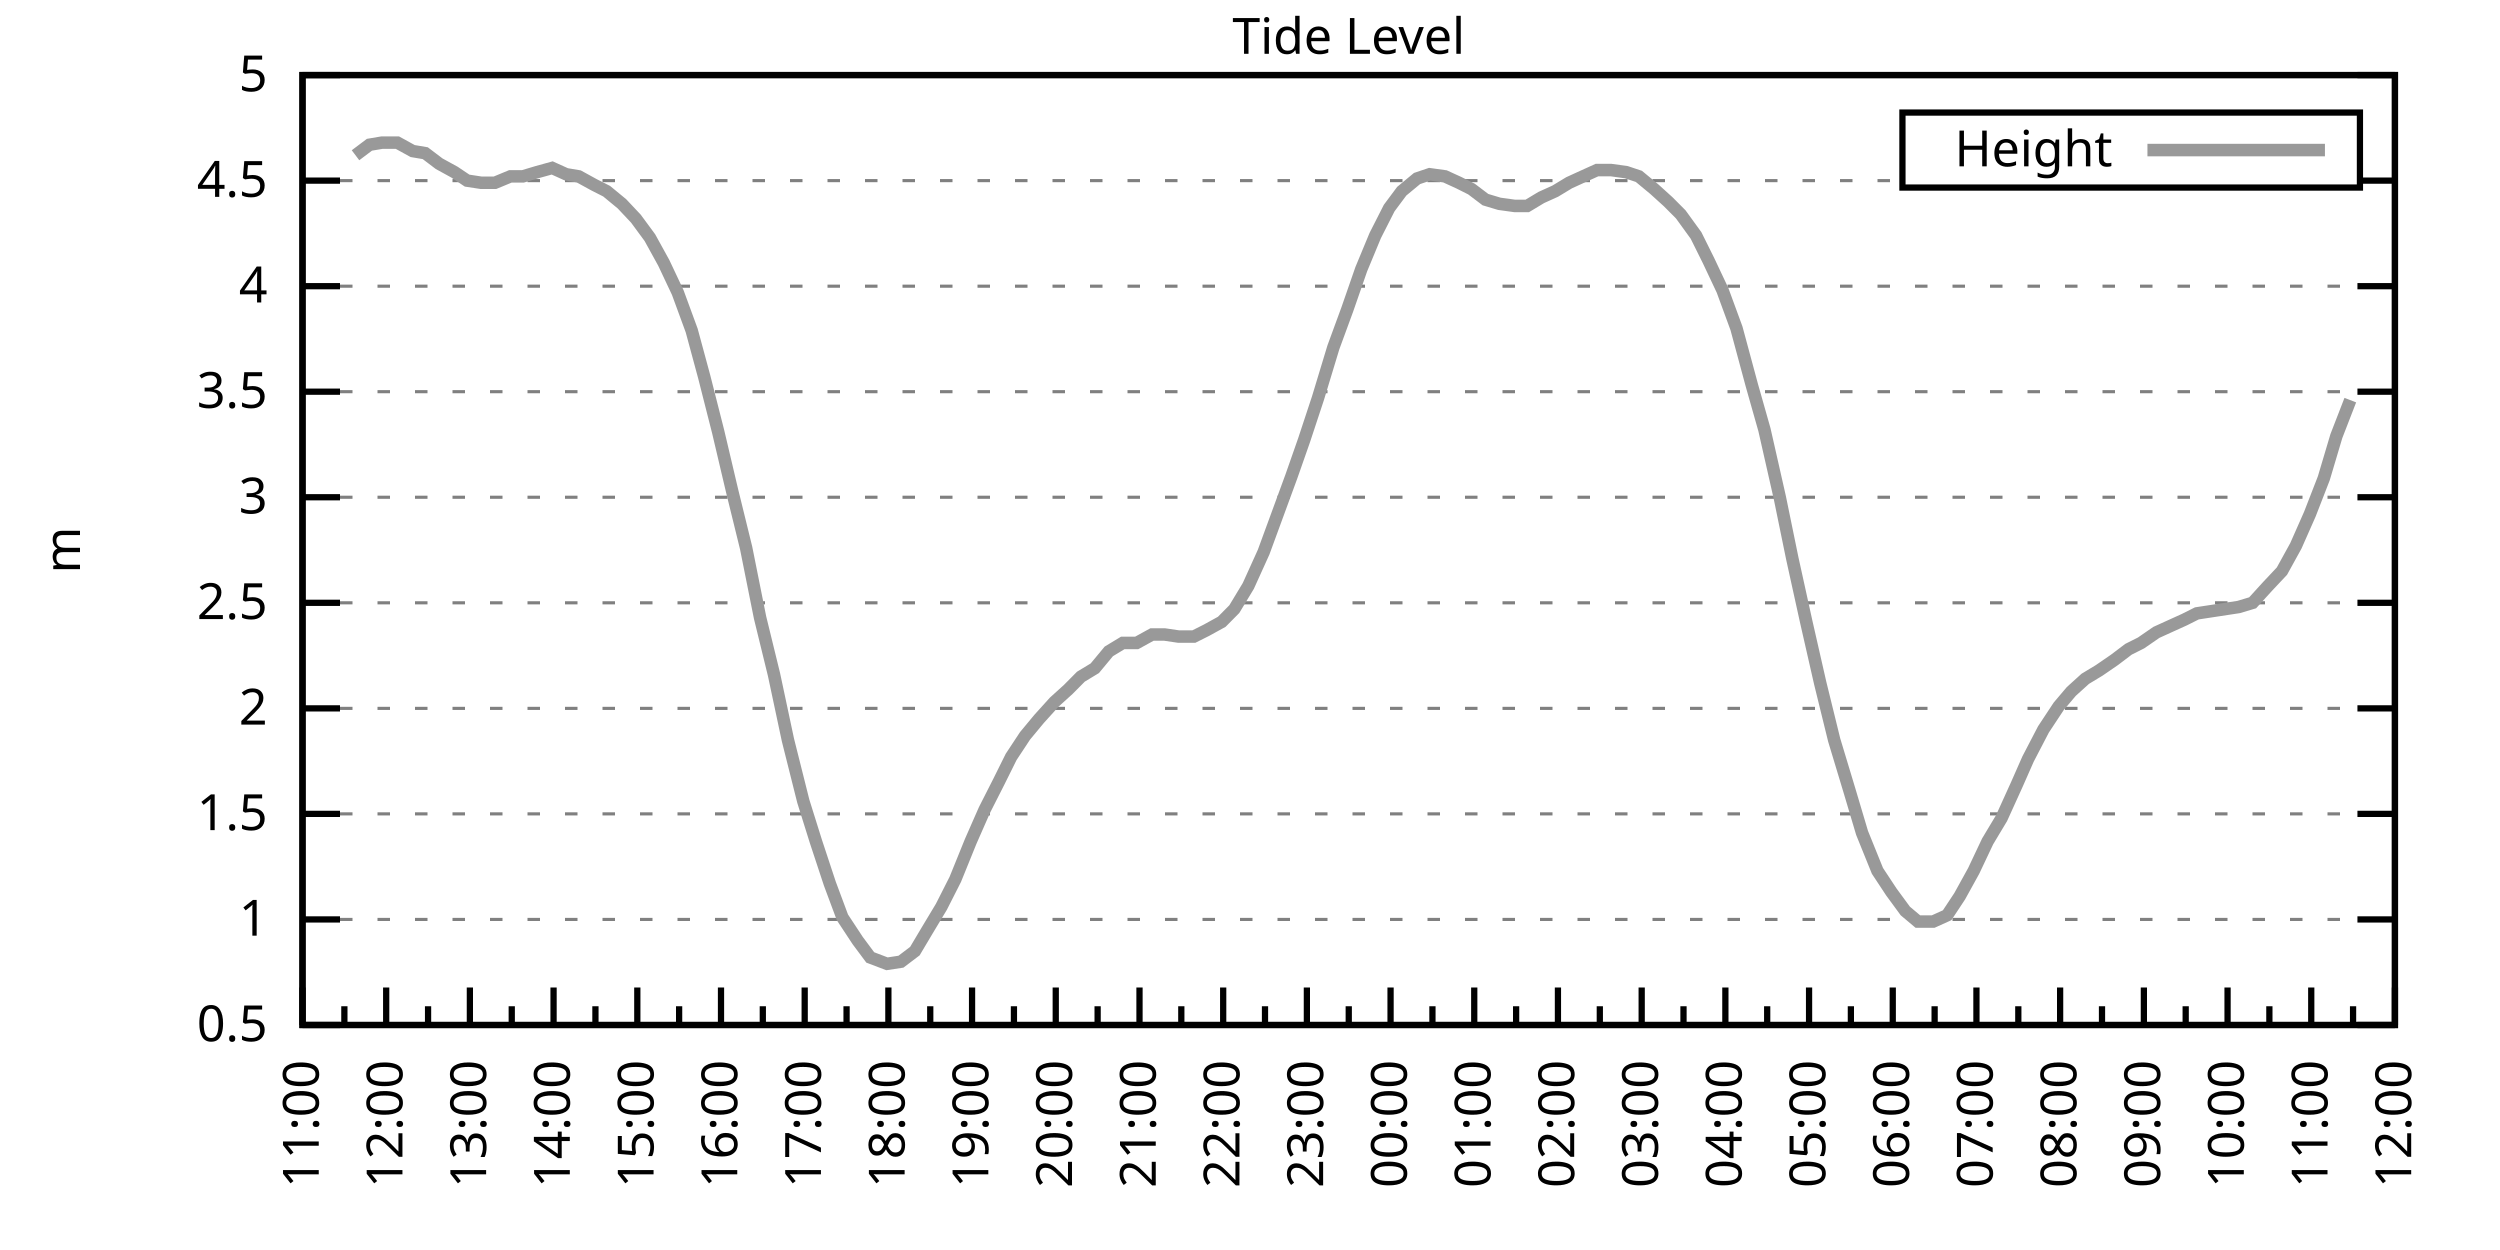
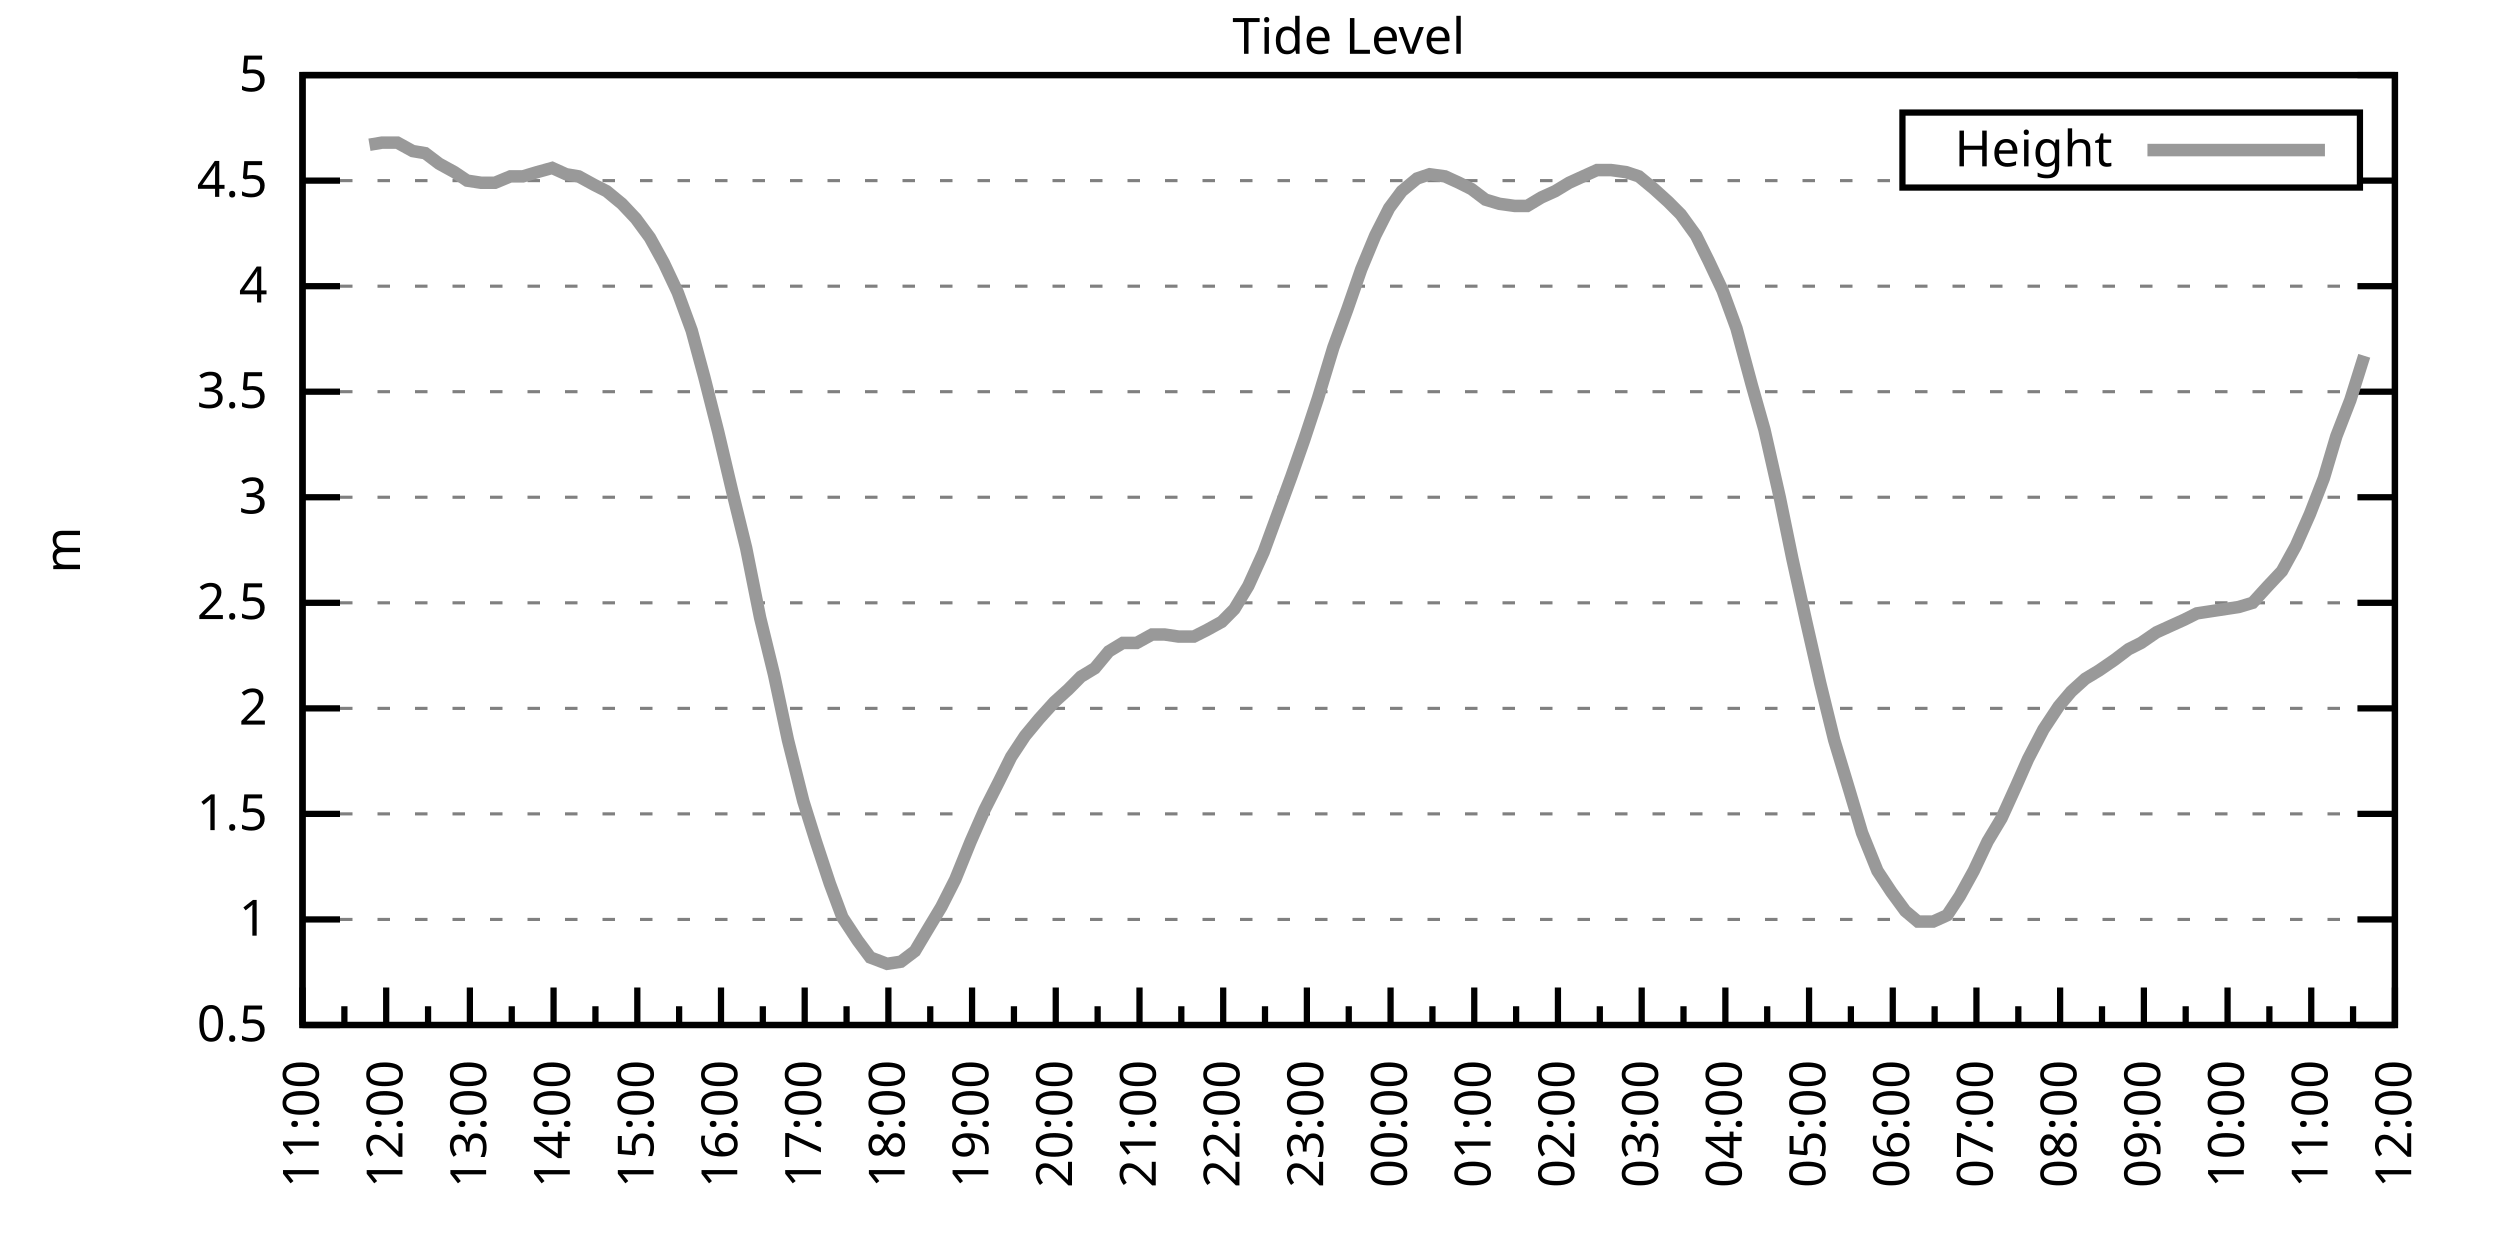
<svg xmlns="http://www.w3.org/2000/svg" xmlns:xlink="http://www.w3.org/1999/xlink" width="400" height="200" viewBox="0 0 400 200">
  <g id="gnuplot_canvas">
    <rect x="0" y="0" width="400" height="200" fill="none" />
    <defs>
      <circle id="gpDot" r="0.5" stroke-width="0.5" stroke="currentColor" />
      <path id="gpPt0" stroke-width="0.333" stroke="currentColor" d="M-1,0 h2 M0,-1 v2" />
      <path id="gpPt1" stroke-width="0.333" stroke="currentColor" d="M-1,-1 L1,1 M1,-1 L-1,1" />
      <path id="gpPt2" stroke-width="0.333" stroke="currentColor" d="M-1,0 L1,0 M0,-1 L0,1 M-1,-1 L1,1 M-1,1 L1,-1" />
      <rect id="gpPt3" stroke-width="0.333" stroke="currentColor" x="-1" y="-1" width="2" height="2" />
      <rect id="gpPt4" stroke-width="0.333" stroke="currentColor" fill="currentColor" x="-1" y="-1" width="2" height="2" />
      <circle id="gpPt5" stroke-width="0.333" stroke="currentColor" cx="0" cy="0" r="1" />
      <use xlink:href="#gpPt5" id="gpPt6" fill="currentColor" stroke="none" />
      <path id="gpPt7" stroke-width="0.333" stroke="currentColor" d="M0,-1.33 L-1.33,0.67 L1.33,0.67 z" />
      <use xlink:href="#gpPt7" id="gpPt8" fill="currentColor" stroke="none" />
      <use xlink:href="#gpPt7" id="gpPt9" stroke="currentColor" transform="rotate(180)" />
      <use xlink:href="#gpPt9" id="gpPt10" fill="currentColor" stroke="none" />
      <use xlink:href="#gpPt3" id="gpPt11" stroke="currentColor" transform="rotate(45)" />
      <use xlink:href="#gpPt11" id="gpPt12" fill="currentColor" stroke="none" />
      <path id="gpPt13" stroke-width="0.333" stroke="currentColor" d="M0,1.330 L1.265,0.411 L0.782,-1.067 L-0.782,-1.076 L-1.265,0.411 z" />
      <use xlink:href="#gpPt13" id="gpPt14" fill="currentColor" stroke="none" />
      <filter id="textbox" filterUnits="objectBoundingBox" x="0" y="0" height="1" width="1">
        <feFlood flood-color="white" flood-opacity="1" result="bgnd" />
        <feComposite in="SourceGraphic" in2="bgnd" operator="atop" />
      </filter>
      <filter id="greybox" filterUnits="objectBoundingBox" x="0" y="0" height="1" width="1">
        <feFlood flood-color="lightgrey" flood-opacity="1" result="grey" />
        <feComposite in="SourceGraphic" in2="grey" operator="atop" />
      </filter>
    </defs>
    <g fill="none" color="white" stroke="currentColor" stroke-width="1.00" stroke-linecap="butt" stroke-linejoin="miter">
</g>
    <g fill="none" color="black" stroke="currentColor" stroke-width="1.00" stroke-linecap="butt" stroke-linejoin="miter">
      <g stroke="none" shape-rendering="crispEdges">
        <polygon fill="rgb(255, 255, 255)" points="48.40,164.00 383.18,164.00 383.18,12.02 48.40,12.02 " />
      </g>
    </g>
    <g fill="none" color="black" stroke="currentColor" stroke-width="1.00" stroke-linecap="butt" stroke-linejoin="miter">
</g>
    <g fill="none" color="black" stroke="black" stroke-width="0.50" stroke-linecap="butt" stroke-linejoin="miter">
</g>
    <g fill="none" color="gray" stroke="currentColor" stroke-width="0.50" stroke-linecap="butt" stroke-linejoin="miter">
      <path stroke="gray" stroke-dasharray="2,4" class="gridline" d="M48.40,164.00 L383.19,164.00  " />
    </g>
    <g fill="none" color="gray" stroke="gray" stroke-width="1.00" stroke-linecap="butt" stroke-linejoin="miter">
</g>
    <g fill="none" color="black" stroke="currentColor" stroke-width="1.00" stroke-linecap="butt" stroke-linejoin="miter">
      <path stroke="black" d="M48.40,164.00 L54.40,164.00 M383.19,164.00 L377.19,164.00  " />
      <g transform="translate(42.80,166.60)" stroke="none" fill="black" font-family="Sans" font-size="8.00" text-anchor="end">
        <text>
          <tspan font-family="Sans"> 0.5</tspan>
        </text>
      </g>
    </g>
    <g fill="none" color="black" stroke="currentColor" stroke-width="1.00" stroke-linecap="butt" stroke-linejoin="miter">
</g>
    <g fill="none" color="black" stroke="black" stroke-width="0.50" stroke-linecap="butt" stroke-linejoin="miter">
</g>
    <g fill="none" color="gray" stroke="currentColor" stroke-width="0.50" stroke-linecap="butt" stroke-linejoin="miter">
      <path stroke="gray" stroke-dasharray="2,4" class="gridline" d="M48.40,147.11 L383.19,147.11  " />
    </g>
    <g fill="none" color="gray" stroke="gray" stroke-width="1.00" stroke-linecap="butt" stroke-linejoin="miter">
</g>
    <g fill="none" color="black" stroke="currentColor" stroke-width="1.00" stroke-linecap="butt" stroke-linejoin="miter">
      <path stroke="black" d="M48.40,147.11 L54.40,147.11 M383.19,147.11 L377.19,147.11  " />
      <g transform="translate(42.80,149.71)" stroke="none" fill="black" font-family="Sans" font-size="8.00" text-anchor="end">
        <text>
          <tspan font-family="Sans"> 1</tspan>
        </text>
      </g>
    </g>
    <g fill="none" color="black" stroke="currentColor" stroke-width="1.00" stroke-linecap="butt" stroke-linejoin="miter">
</g>
    <g fill="none" color="black" stroke="black" stroke-width="0.50" stroke-linecap="butt" stroke-linejoin="miter">
</g>
    <g fill="none" color="gray" stroke="currentColor" stroke-width="0.50" stroke-linecap="butt" stroke-linejoin="miter">
      <path stroke="gray" stroke-dasharray="2,4" class="gridline" d="M48.40,130.22 L383.19,130.22  " />
    </g>
    <g fill="none" color="gray" stroke="gray" stroke-width="1.00" stroke-linecap="butt" stroke-linejoin="miter">
</g>
    <g fill="none" color="black" stroke="currentColor" stroke-width="1.00" stroke-linecap="butt" stroke-linejoin="miter">
      <path stroke="black" d="M48.40,130.22 L54.40,130.22 M383.19,130.22 L377.19,130.22  " />
      <g transform="translate(42.80,132.82)" stroke="none" fill="black" font-family="Sans" font-size="8.00" text-anchor="end">
        <text>
          <tspan font-family="Sans"> 1.5</tspan>
        </text>
      </g>
    </g>
    <g fill="none" color="black" stroke="currentColor" stroke-width="1.00" stroke-linecap="butt" stroke-linejoin="miter">
</g>
    <g fill="none" color="black" stroke="black" stroke-width="0.50" stroke-linecap="butt" stroke-linejoin="miter">
</g>
    <g fill="none" color="gray" stroke="currentColor" stroke-width="0.50" stroke-linecap="butt" stroke-linejoin="miter">
      <path stroke="gray" stroke-dasharray="2,4" class="gridline" d="M48.40,113.34 L383.19,113.34  " />
    </g>
    <g fill="none" color="gray" stroke="gray" stroke-width="1.00" stroke-linecap="butt" stroke-linejoin="miter">
</g>
    <g fill="none" color="black" stroke="currentColor" stroke-width="1.00" stroke-linecap="butt" stroke-linejoin="miter">
      <path stroke="black" d="M48.40,113.34 L54.40,113.34 M383.19,113.34 L377.19,113.34  " />
      <g transform="translate(42.80,115.94)" stroke="none" fill="black" font-family="Sans" font-size="8.00" text-anchor="end">
        <text>
          <tspan font-family="Sans"> 2</tspan>
        </text>
      </g>
    </g>
    <g fill="none" color="black" stroke="currentColor" stroke-width="1.00" stroke-linecap="butt" stroke-linejoin="miter">
</g>
    <g fill="none" color="black" stroke="black" stroke-width="0.50" stroke-linecap="butt" stroke-linejoin="miter">
</g>
    <g fill="none" color="gray" stroke="currentColor" stroke-width="0.50" stroke-linecap="butt" stroke-linejoin="miter">
      <path stroke="gray" stroke-dasharray="2,4" class="gridline" d="M48.40,96.45 L383.19,96.45  " />
    </g>
    <g fill="none" color="gray" stroke="gray" stroke-width="1.00" stroke-linecap="butt" stroke-linejoin="miter">
</g>
    <g fill="none" color="black" stroke="currentColor" stroke-width="1.00" stroke-linecap="butt" stroke-linejoin="miter">
      <path stroke="black" d="M48.40,96.45 L54.40,96.45 M383.19,96.45 L377.19,96.45  " />
      <g transform="translate(42.80,99.05)" stroke="none" fill="black" font-family="Sans" font-size="8.00" text-anchor="end">
        <text>
          <tspan font-family="Sans"> 2.5</tspan>
        </text>
      </g>
    </g>
    <g fill="none" color="black" stroke="currentColor" stroke-width="1.00" stroke-linecap="butt" stroke-linejoin="miter">
</g>
    <g fill="none" color="black" stroke="black" stroke-width="0.50" stroke-linecap="butt" stroke-linejoin="miter">
</g>
    <g fill="none" color="gray" stroke="currentColor" stroke-width="0.50" stroke-linecap="butt" stroke-linejoin="miter">
      <path stroke="gray" stroke-dasharray="2,4" class="gridline" d="M48.40,79.56 L383.19,79.56  " />
    </g>
    <g fill="none" color="gray" stroke="gray" stroke-width="1.00" stroke-linecap="butt" stroke-linejoin="miter">
</g>
    <g fill="none" color="black" stroke="currentColor" stroke-width="1.00" stroke-linecap="butt" stroke-linejoin="miter">
      <path stroke="black" d="M48.40,79.56 L54.40,79.56 M383.19,79.56 L377.19,79.56  " />
      <g transform="translate(42.80,82.16)" stroke="none" fill="black" font-family="Sans" font-size="8.00" text-anchor="end">
        <text>
          <tspan font-family="Sans"> 3</tspan>
        </text>
      </g>
    </g>
    <g fill="none" color="black" stroke="currentColor" stroke-width="1.00" stroke-linecap="butt" stroke-linejoin="miter">
</g>
    <g fill="none" color="black" stroke="black" stroke-width="0.50" stroke-linecap="butt" stroke-linejoin="miter">
</g>
    <g fill="none" color="gray" stroke="currentColor" stroke-width="0.50" stroke-linecap="butt" stroke-linejoin="miter">
      <path stroke="gray" stroke-dasharray="2,4" class="gridline" d="M48.40,62.67 L383.19,62.67  " />
    </g>
    <g fill="none" color="gray" stroke="gray" stroke-width="1.00" stroke-linecap="butt" stroke-linejoin="miter">
</g>
    <g fill="none" color="black" stroke="currentColor" stroke-width="1.00" stroke-linecap="butt" stroke-linejoin="miter">
      <path stroke="black" d="M48.40,62.67 L54.40,62.67 M383.19,62.67 L377.19,62.67  " />
      <g transform="translate(42.80,65.27)" stroke="none" fill="black" font-family="Sans" font-size="8.00" text-anchor="end">
        <text>
          <tspan font-family="Sans"> 3.5</tspan>
        </text>
      </g>
    </g>
    <g fill="none" color="black" stroke="currentColor" stroke-width="1.00" stroke-linecap="butt" stroke-linejoin="miter">
</g>
    <g fill="none" color="black" stroke="black" stroke-width="0.50" stroke-linecap="butt" stroke-linejoin="miter">
</g>
    <g fill="none" color="gray" stroke="currentColor" stroke-width="0.50" stroke-linecap="butt" stroke-linejoin="miter">
      <path stroke="gray" stroke-dasharray="2,4" class="gridline" d="M48.40,45.79 L383.19,45.79  " />
    </g>
    <g fill="none" color="gray" stroke="gray" stroke-width="1.00" stroke-linecap="butt" stroke-linejoin="miter">
</g>
    <g fill="none" color="black" stroke="currentColor" stroke-width="1.00" stroke-linecap="butt" stroke-linejoin="miter">
      <path stroke="black" d="M48.40,45.79 L54.40,45.79 M383.19,45.79 L377.19,45.79  " />
      <g transform="translate(42.80,48.39)" stroke="none" fill="black" font-family="Sans" font-size="8.00" text-anchor="end">
        <text>
          <tspan font-family="Sans"> 4</tspan>
        </text>
      </g>
    </g>
    <g fill="none" color="black" stroke="currentColor" stroke-width="1.00" stroke-linecap="butt" stroke-linejoin="miter">
</g>
    <g fill="none" color="black" stroke="black" stroke-width="0.50" stroke-linecap="butt" stroke-linejoin="miter">
</g>
    <g fill="none" color="gray" stroke="currentColor" stroke-width="0.50" stroke-linecap="butt" stroke-linejoin="miter">
      <path stroke="gray" stroke-dasharray="2,4" class="gridline" d="M48.40,28.90 L304.39,28.90 M377.59,28.90 L383.19,28.90  " />
    </g>
    <g fill="none" color="gray" stroke="gray" stroke-width="1.00" stroke-linecap="butt" stroke-linejoin="miter">
</g>
    <g fill="none" color="black" stroke="currentColor" stroke-width="1.00" stroke-linecap="butt" stroke-linejoin="miter">
      <path stroke="black" d="M48.40,28.90 L54.40,28.90 M383.19,28.90 L377.19,28.90  " />
      <g transform="translate(42.80,31.50)" stroke="none" fill="black" font-family="Sans" font-size="8.00" text-anchor="end">
        <text>
          <tspan font-family="Sans"> 4.5</tspan>
        </text>
      </g>
    </g>
    <g fill="none" color="black" stroke="currentColor" stroke-width="1.00" stroke-linecap="butt" stroke-linejoin="miter">
</g>
    <g fill="none" color="black" stroke="black" stroke-width="0.50" stroke-linecap="butt" stroke-linejoin="miter">
</g>
    <g fill="none" color="gray" stroke="currentColor" stroke-width="0.50" stroke-linecap="butt" stroke-linejoin="miter">
      <path stroke="gray" stroke-dasharray="2,4" class="gridline" d="M48.40,12.01 L383.19,12.01  " />
    </g>
    <g fill="none" color="gray" stroke="gray" stroke-width="1.00" stroke-linecap="butt" stroke-linejoin="miter">
</g>
    <g fill="none" color="black" stroke="currentColor" stroke-width="1.00" stroke-linecap="butt" stroke-linejoin="miter">
      <path stroke="black" d="M48.40,12.01 L54.40,12.01 M383.19,12.01 L377.19,12.01  " />
      <g transform="translate(42.80,14.61)" stroke="none" fill="black" font-family="Sans" font-size="8.00" text-anchor="end">
        <text>
          <tspan font-family="Sans"> 5</tspan>
        </text>
      </g>
    </g>
    <g fill="none" color="black" stroke="currentColor" stroke-width="1.00" stroke-linecap="butt" stroke-linejoin="miter">
      <path stroke="black" d="M48.40,164.00 L48.40,158.00  " />
      <g transform="translate(51.00,169.60) rotate(270)" stroke="none" fill="black" font-family="Sans" font-size="8.00" text-anchor="end">
        <text>
          <tspan font-family="Sans">11:00</tspan>
        </text>
      </g>
    </g>
    <g fill="none" color="black" stroke="currentColor" stroke-width="1.00" stroke-linecap="butt" stroke-linejoin="miter">
      <path stroke="black" d="M55.10,164.00 L55.10,161.00 M61.79,164.00 L61.79,158.00  " />
      <g transform="translate(64.39,169.60) rotate(270)" stroke="none" fill="black" font-family="Sans" font-size="8.00" text-anchor="end">
        <text>
          <tspan font-family="Sans">12:00</tspan>
        </text>
      </g>
    </g>
    <g fill="none" color="black" stroke="currentColor" stroke-width="1.00" stroke-linecap="butt" stroke-linejoin="miter">
      <path stroke="black" d="M68.49,164.00 L68.49,161.00 M75.18,164.00 L75.18,158.00  " />
      <g transform="translate(77.78,169.60) rotate(270)" stroke="none" fill="black" font-family="Sans" font-size="8.00" text-anchor="end">
        <text>
          <tspan font-family="Sans">13:00</tspan>
        </text>
      </g>
    </g>
    <g fill="none" color="black" stroke="currentColor" stroke-width="1.00" stroke-linecap="butt" stroke-linejoin="miter">
      <path stroke="black" d="M81.88,164.00 L81.88,161.00 M88.57,164.00 L88.57,158.00  " />
      <g transform="translate(91.17,169.60) rotate(270)" stroke="none" fill="black" font-family="Sans" font-size="8.00" text-anchor="end">
        <text>
          <tspan font-family="Sans">14:00</tspan>
        </text>
      </g>
    </g>
    <g fill="none" color="black" stroke="currentColor" stroke-width="1.00" stroke-linecap="butt" stroke-linejoin="miter">
      <path stroke="black" d="M95.27,164.00 L95.27,161.00 M101.97,164.00 L101.97,158.00  " />
      <g transform="translate(104.57,169.60) rotate(270)" stroke="none" fill="black" font-family="Sans" font-size="8.00" text-anchor="end">
        <text>
          <tspan font-family="Sans">15:00</tspan>
        </text>
      </g>
    </g>
    <g fill="none" color="black" stroke="currentColor" stroke-width="1.00" stroke-linecap="butt" stroke-linejoin="miter">
      <path stroke="black" d="M108.66,164.00 L108.66,161.00 M115.36,164.00 L115.36,158.00  " />
      <g transform="translate(117.96,169.60) rotate(270)" stroke="none" fill="black" font-family="Sans" font-size="8.00" text-anchor="end">
        <text>
          <tspan font-family="Sans">16:00</tspan>
        </text>
      </g>
    </g>
    <g fill="none" color="black" stroke="currentColor" stroke-width="1.00" stroke-linecap="butt" stroke-linejoin="miter">
      <path stroke="black" d="M122.05,164.00 L122.05,161.00 M128.75,164.00 L128.75,158.00  " />
      <g transform="translate(131.35,169.60) rotate(270)" stroke="none" fill="black" font-family="Sans" font-size="8.00" text-anchor="end">
        <text>
          <tspan font-family="Sans">17:00</tspan>
        </text>
      </g>
    </g>
    <g fill="none" color="black" stroke="currentColor" stroke-width="1.00" stroke-linecap="butt" stroke-linejoin="miter">
      <path stroke="black" d="M135.45,164.00 L135.45,161.00 M142.14,164.00 L142.14,158.00  " />
      <g transform="translate(144.74,169.60) rotate(270)" stroke="none" fill="black" font-family="Sans" font-size="8.00" text-anchor="end">
        <text>
          <tspan font-family="Sans">18:00</tspan>
        </text>
      </g>
    </g>
    <g fill="none" color="black" stroke="currentColor" stroke-width="1.00" stroke-linecap="butt" stroke-linejoin="miter">
      <path stroke="black" d="M148.84,164.00 L148.84,161.00 M155.53,164.00 L155.53,158.00  " />
      <g transform="translate(158.13,169.60) rotate(270)" stroke="none" fill="black" font-family="Sans" font-size="8.00" text-anchor="end">
        <text>
          <tspan font-family="Sans">19:00</tspan>
        </text>
      </g>
    </g>
    <g fill="none" color="black" stroke="currentColor" stroke-width="1.00" stroke-linecap="butt" stroke-linejoin="miter">
      <path stroke="black" d="M162.23,164.00 L162.23,161.00 M168.92,164.00 L168.92,158.00  " />
      <g transform="translate(171.52,169.60) rotate(270)" stroke="none" fill="black" font-family="Sans" font-size="8.00" text-anchor="end">
        <text>
          <tspan font-family="Sans">20:00</tspan>
        </text>
      </g>
    </g>
    <g fill="none" color="black" stroke="currentColor" stroke-width="1.00" stroke-linecap="butt" stroke-linejoin="miter">
      <path stroke="black" d="M175.62,164.00 L175.62,161.00 M182.32,164.00 L182.32,158.00  " />
      <g transform="translate(184.92,169.60) rotate(270)" stroke="none" fill="black" font-family="Sans" font-size="8.00" text-anchor="end">
        <text>
          <tspan font-family="Sans">21:00</tspan>
        </text>
      </g>
    </g>
    <g fill="none" color="black" stroke="currentColor" stroke-width="1.00" stroke-linecap="butt" stroke-linejoin="miter">
      <path stroke="black" d="M189.01,164.00 L189.01,161.00 M195.71,164.00 L195.71,158.00  " />
      <g transform="translate(198.31,169.60) rotate(270)" stroke="none" fill="black" font-family="Sans" font-size="8.00" text-anchor="end">
        <text>
          <tspan font-family="Sans">22:00</tspan>
        </text>
      </g>
    </g>
    <g fill="none" color="black" stroke="currentColor" stroke-width="1.00" stroke-linecap="butt" stroke-linejoin="miter">
      <path stroke="black" d="M202.40,164.00 L202.40,161.00 M209.10,164.00 L209.10,158.00  " />
      <g transform="translate(211.70,169.60) rotate(270)" stroke="none" fill="black" font-family="Sans" font-size="8.00" text-anchor="end">
        <text>
          <tspan font-family="Sans">23:00</tspan>
        </text>
      </g>
    </g>
    <g fill="none" color="black" stroke="currentColor" stroke-width="1.00" stroke-linecap="butt" stroke-linejoin="miter">
      <path stroke="black" d="M215.80,164.00 L215.80,161.00 M222.49,164.00 L222.49,158.00  " />
      <g transform="translate(225.09,169.60) rotate(270)" stroke="none" fill="black" font-family="Sans" font-size="8.00" text-anchor="end">
        <text>
          <tspan font-family="Sans">00:00</tspan>
        </text>
      </g>
    </g>
    <g fill="none" color="black" stroke="currentColor" stroke-width="1.00" stroke-linecap="butt" stroke-linejoin="miter">
      <path stroke="black" d="M229.19,164.00 L229.19,161.00 M235.88,164.00 L235.88,158.00  " />
      <g transform="translate(238.48,169.60) rotate(270)" stroke="none" fill="black" font-family="Sans" font-size="8.00" text-anchor="end">
        <text>
          <tspan font-family="Sans">01:00</tspan>
        </text>
      </g>
    </g>
    <g fill="none" color="black" stroke="currentColor" stroke-width="1.00" stroke-linecap="butt" stroke-linejoin="miter">
      <path stroke="black" d="M242.58,164.00 L242.58,161.00 M249.27,164.00 L249.27,158.00  " />
      <g transform="translate(251.87,169.60) rotate(270)" stroke="none" fill="black" font-family="Sans" font-size="8.00" text-anchor="end">
        <text>
          <tspan font-family="Sans">02:00</tspan>
        </text>
      </g>
    </g>
    <g fill="none" color="black" stroke="currentColor" stroke-width="1.00" stroke-linecap="butt" stroke-linejoin="miter">
      <path stroke="black" d="M255.97,164.00 L255.97,161.00 M262.67,164.00 L262.67,158.00  " />
      <g transform="translate(265.27,169.60) rotate(270)" stroke="none" fill="black" font-family="Sans" font-size="8.00" text-anchor="end">
        <text>
          <tspan font-family="Sans">03:00</tspan>
        </text>
      </g>
    </g>
    <g fill="none" color="black" stroke="currentColor" stroke-width="1.00" stroke-linecap="butt" stroke-linejoin="miter">
      <path stroke="black" d="M269.36,164.00 L269.36,161.00 M276.06,164.00 L276.06,158.00  " />
      <g transform="translate(278.66,169.60) rotate(270)" stroke="none" fill="black" font-family="Sans" font-size="8.00" text-anchor="end">
        <text>
          <tspan font-family="Sans">04:00</tspan>
        </text>
      </g>
    </g>
    <g fill="none" color="black" stroke="currentColor" stroke-width="1.00" stroke-linecap="butt" stroke-linejoin="miter">
      <path stroke="black" d="M282.75,164.00 L282.75,161.00 M289.45,164.00 L289.45,158.00  " />
      <g transform="translate(292.05,169.60) rotate(270)" stroke="none" fill="black" font-family="Sans" font-size="8.00" text-anchor="end">
        <text>
          <tspan font-family="Sans">05:00</tspan>
        </text>
      </g>
    </g>
    <g fill="none" color="black" stroke="currentColor" stroke-width="1.00" stroke-linecap="butt" stroke-linejoin="miter">
      <path stroke="black" d="M296.14,164.00 L296.14,161.00 M302.84,164.00 L302.84,158.00  " />
      <g transform="translate(305.44,169.60) rotate(270)" stroke="none" fill="black" font-family="Sans" font-size="8.00" text-anchor="end">
        <text>
          <tspan font-family="Sans">06:00</tspan>
        </text>
      </g>
    </g>
    <g fill="none" color="black" stroke="currentColor" stroke-width="1.00" stroke-linecap="butt" stroke-linejoin="miter">
      <path stroke="black" d="M309.54,164.00 L309.54,161.00 M316.23,164.00 L316.23,158.00  " />
      <g transform="translate(318.83,169.60) rotate(270)" stroke="none" fill="black" font-family="Sans" font-size="8.00" text-anchor="end">
        <text>
          <tspan font-family="Sans">07:00</tspan>
        </text>
      </g>
    </g>
    <g fill="none" color="black" stroke="currentColor" stroke-width="1.00" stroke-linecap="butt" stroke-linejoin="miter">
      <path stroke="black" d="M322.93,164.00 L322.93,161.00 M329.62,164.00 L329.62,158.00  " />
      <g transform="translate(332.22,169.60) rotate(270)" stroke="none" fill="black" font-family="Sans" font-size="8.00" text-anchor="end">
        <text>
          <tspan font-family="Sans">08:00</tspan>
        </text>
      </g>
    </g>
    <g fill="none" color="black" stroke="currentColor" stroke-width="1.00" stroke-linecap="butt" stroke-linejoin="miter">
      <path stroke="black" d="M336.32,164.00 L336.32,161.00 M343.02,164.00 L343.02,158.00  " />
      <g transform="translate(345.62,169.60) rotate(270)" stroke="none" fill="black" font-family="Sans" font-size="8.00" text-anchor="end">
        <text>
          <tspan font-family="Sans">09:00</tspan>
        </text>
      </g>
    </g>
    <g fill="none" color="black" stroke="currentColor" stroke-width="1.00" stroke-linecap="butt" stroke-linejoin="miter">
      <path stroke="black" d="M349.71,164.00 L349.71,161.00 M356.41,164.00 L356.41,158.00  " />
      <g transform="translate(359.01,169.60) rotate(270)" stroke="none" fill="black" font-family="Sans" font-size="8.00" text-anchor="end">
        <text>
          <tspan font-family="Sans">10:00</tspan>
        </text>
      </g>
    </g>
    <g fill="none" color="black" stroke="currentColor" stroke-width="1.00" stroke-linecap="butt" stroke-linejoin="miter">
      <path stroke="black" d="M363.10,164.00 L363.10,161.00 M369.80,164.00 L369.80,158.00  " />
      <g transform="translate(372.40,169.60) rotate(270)" stroke="none" fill="black" font-family="Sans" font-size="8.00" text-anchor="end">
        <text>
          <tspan font-family="Sans">11:00</tspan>
        </text>
      </g>
    </g>
    <g fill="none" color="black" stroke="currentColor" stroke-width="1.00" stroke-linecap="butt" stroke-linejoin="miter">
      <path stroke="black" d="M376.49,164.00 L376.49,161.00 M383.19,164.00 L383.19,158.00  " />
      <g transform="translate(385.79,169.60) rotate(270)" stroke="none" fill="black" font-family="Sans" font-size="8.00" text-anchor="end">
        <text>
          <tspan font-family="Sans">12:00</tspan>
        </text>
      </g>
    </g>
    <g fill="none" color="black" stroke="currentColor" stroke-width="1.00" stroke-linecap="butt" stroke-linejoin="miter">
</g>
    <g fill="none" color="black" stroke="currentColor" stroke-width="1.00" stroke-linecap="butt" stroke-linejoin="miter">
      <path stroke="black" d="M48.40,12.01 L48.40,164.00 L383.19,164.00 L383.19,12.01 L48.40,12.01 Z  " />
    </g>
    <g fill="none" color="black" stroke="currentColor" stroke-width="1.00" stroke-linecap="butt" stroke-linejoin="miter">
      <g transform="translate(12.80,88.01) rotate(270)" stroke="none" fill="black" font-family="Sans" font-size="8.00" text-anchor="middle">
        <text>
          <tspan font-family="Sans">m</tspan>
        </text>
      </g>
    </g>
    <g fill="none" color="black" stroke="currentColor" stroke-width="1.00" stroke-linecap="butt" stroke-linejoin="miter">
</g>
    <g fill="none" color="black" stroke="currentColor" stroke-width="1.00" stroke-linecap="butt" stroke-linejoin="miter">
      <path stroke="black" d="M304.39,30.01 L304.39,18.01 L377.59,18.01 L377.59,30.01 L304.39,30.01 Z  " />
    </g>
    <g id="Tide_level_plot_1">
      <g fill="none" color="white" stroke="black" stroke-width="2.00" stroke-linecap="butt" stroke-linejoin="miter">
</g>
      <g fill="none" color="black" stroke="currentColor" stroke-width="2.00" stroke-linecap="butt" stroke-linejoin="miter">
        <g transform="translate(337.99,26.61)" stroke="none" fill="black" font-family="Sans" font-size="8.00" text-anchor="end">
          <text>
            <tspan font-family="Sans">Height</tspan>
          </text>
        </g>
      </g>
      <g fill="none" color="black" stroke="currentColor" stroke-width="2.00" stroke-linecap="butt" stroke-linejoin="miter">
-         <path stroke="rgb(153, 153, 153)" d="M343.59,24.01 L371.99,24.01 M56.88,24.84 L59.11,23.16 L61.12,22.82 L63.58,22.82 L66.03,24.17 L68.04,24.51   L70.27,26.20 L72.73,27.55 L74.74,28.90 L76.97,29.24 L79.20,29.24 L81.66,28.22 L83.66,28.22 L85.90,27.55   L88.35,26.87 L90.58,27.88 L92.59,28.22 L95.05,29.57 L97.06,30.59 L99.51,32.61 L101.74,34.98 L103.98,38.02   L106.21,42.07 L108.44,46.80 L110.67,52.88 L112.68,60.31 L114.91,69.09 L117.14,78.55 L119.38,87.67 L121.61,98.81   L123.84,107.93 L126.07,118.40 L128.53,128.20 L130.54,134.62 L132.77,141.37 L134.78,146.77 L137.23,150.49 L139.24,153.19   L141.92,154.21 L144.15,153.87 L146.38,152.18 L148.39,148.80 L150.62,145.09 L152.85,140.69 L155.31,134.62 L157.54,129.55   L159.77,125.16 L161.78,121.11 L164.01,117.73 L166.25,115.03 L168.70,112.32 L170.93,110.30 L172.94,108.27 L175.17,106.92   L177.41,104.22 L179.64,102.87 L181.87,102.87 L184.32,101.52 L186.33,101.52 L188.57,101.85 L191.02,101.85 L193.03,100.84   L195.48,99.49 L197.49,97.46 L199.73,93.75 L202.18,88.34 L204.41,82.26 L206.64,76.18 L208.65,70.44 L210.88,63.69   L213.34,55.58 L215.57,49.50 L217.80,43.08 L220.04,37.68 L222.27,33.29 L224.28,30.59 L226.73,28.56 L228.74,27.88   L231.20,28.22 L233.43,29.24 L235.44,30.25 L237.67,31.94 L239.90,32.61 L242.36,32.95 L244.36,32.95 L246.60,31.60   L248.83,30.59 L251.06,29.24 L253.29,28.22 L255.52,27.21 L257.76,27.21 L260.21,27.55 L262.22,28.22 L264.67,30.25   L266.91,32.28 L268.92,34.30 L271.37,37.68 L273.38,41.73 L275.61,46.46 L277.84,52.54 L280.30,61.66 L282.31,68.75   L284.76,79.56 L286.77,89.36 L289.00,99.49 L291.23,109.28 L293.47,118.40 L295.92,126.51 L297.93,133.26 L300.39,139.34   L302.62,142.72 L304.85,145.76 L306.86,147.45 L309.31,147.45 L311.54,146.44 L313.55,143.40 L315.79,139.34 L318.02,134.62   L320.25,130.90 L322.70,125.50 L324.49,121.44 L326.95,116.71 L329.40,113.00 L331.41,110.63 L333.64,108.61 L335.87,107.26   L338.33,105.57 L340.56,103.88 L342.57,102.87 L345.02,101.18 L347.26,100.16 L349.49,99.15 L351.50,98.14 L353.73,97.80   L355.96,97.46 L358.19,97.12 L360.42,96.45 L362.88,93.75 L365.11,91.38 L367.34,87.33 L369.58,82.26 L371.81,76.52   L373.82,69.77 L376.05,64.02  " />
+         <path stroke="rgb(153, 153, 153)" d="M343.59,24.01 L371.99,24.01 M59.11,23.16 L61.12,22.82 L63.58,22.82 L66.03,24.17 L68.04,24.51 L70.27,26.20   L72.73,27.55 L74.74,28.90 L76.97,29.24 L79.20,29.24 L81.66,28.22 L83.66,28.22 L85.90,27.55 L88.35,26.87   L90.58,27.88 L92.59,28.22 L95.05,29.57 L97.06,30.59 L99.51,32.61 L101.74,34.98 L103.98,38.02 L106.21,42.07   L108.44,46.80 L110.67,52.88 L112.68,60.31 L114.91,69.09 L117.14,78.55 L119.38,87.67 L121.61,98.81 L123.84,107.93   L126.07,118.40 L128.53,128.20 L130.54,134.62 L132.77,141.37 L134.78,146.77 L137.23,150.49 L139.24,153.19 L141.92,154.21   L144.15,153.87 L146.38,152.18 L148.39,148.80 L150.62,145.09 L152.85,140.69 L155.31,134.62 L157.54,129.55 L159.77,125.16   L161.78,121.11 L164.01,117.73 L166.25,115.03 L168.70,112.32 L170.93,110.30 L172.94,108.27 L175.17,106.92 L177.41,104.22   L179.64,102.87 L181.87,102.87 L184.32,101.52 L186.33,101.52 L188.57,101.85 L191.02,101.85 L193.03,100.84 L195.48,99.49   L197.49,97.46 L199.73,93.75 L202.18,88.34 L204.41,82.26 L206.64,76.18 L208.65,70.44 L210.88,63.69 L213.34,55.58   L215.57,49.50 L217.80,43.08 L220.04,37.68 L222.27,33.29 L224.28,30.59 L226.73,28.56 L228.74,27.88 L231.20,28.22   L233.43,29.24 L235.44,30.25 L237.67,31.94 L239.90,32.61 L242.36,32.95 L244.36,32.95 L246.60,31.60 L248.83,30.59   L251.06,29.24 L253.29,28.22 L255.52,27.21 L257.76,27.21 L260.21,27.55 L262.22,28.22 L264.67,30.25 L266.91,32.28   L268.92,34.30 L271.37,37.68 L273.38,41.73 L275.61,46.46 L277.84,52.54 L280.30,61.66 L282.31,68.75 L284.76,79.56   L286.77,89.36 L289.00,99.49 L291.23,109.28 L293.47,118.40 L295.92,126.51 L297.93,133.26 L300.39,139.34 L302.62,142.72   L304.85,145.76 L306.86,147.45 L309.31,147.45 L311.54,146.44 L313.55,143.40 L315.79,139.34 L318.02,134.62 L320.25,130.90   L322.70,125.50 L324.49,121.44 L326.95,116.71 L329.40,113.00 L331.41,110.63 L333.64,108.61 L335.87,107.26 L338.33,105.57   L340.56,103.88 L342.57,102.87 L345.02,101.18 L347.26,100.16 L349.49,99.15 L351.50,98.14 L353.73,97.80 L355.96,97.46   L358.19,97.12 L360.42,96.45 L362.88,93.75 L365.11,91.38 L367.34,87.33 L369.58,82.26 L371.81,76.52 L373.82,69.77   L376.05,64.02 L378.28,56.93  " />
      </g>
    </g>
    <g fill="none" color="black" stroke="currentColor" stroke-width="2.00" stroke-linecap="butt" stroke-linejoin="miter">
</g>
    <g fill="none" color="black" stroke="black" stroke-width="1.00" stroke-linecap="butt" stroke-linejoin="miter">
</g>
    <g fill="none" color="black" stroke="currentColor" stroke-width="1.00" stroke-linecap="butt" stroke-linejoin="miter">
      <path stroke="black" d="M48.40,12.01 L48.40,164.00 L383.19,164.00 L383.19,12.01 L48.40,12.01 Z  " />
    </g>
    <g fill="none" color="black" stroke="currentColor" stroke-width="1.00" stroke-linecap="butt" stroke-linejoin="miter">
      <g transform="translate(215.79,8.61)" stroke="none" fill="black" font-family="Sans" font-size="8.00" text-anchor="middle">
        <text>
          <tspan font-family="Sans">Tide Level</tspan>
        </text>
      </g>
    </g>
    <g fill="none" color="black" stroke="currentColor" stroke-width="1.00" stroke-linecap="butt" stroke-linejoin="miter">
</g>
  </g>
</svg>
